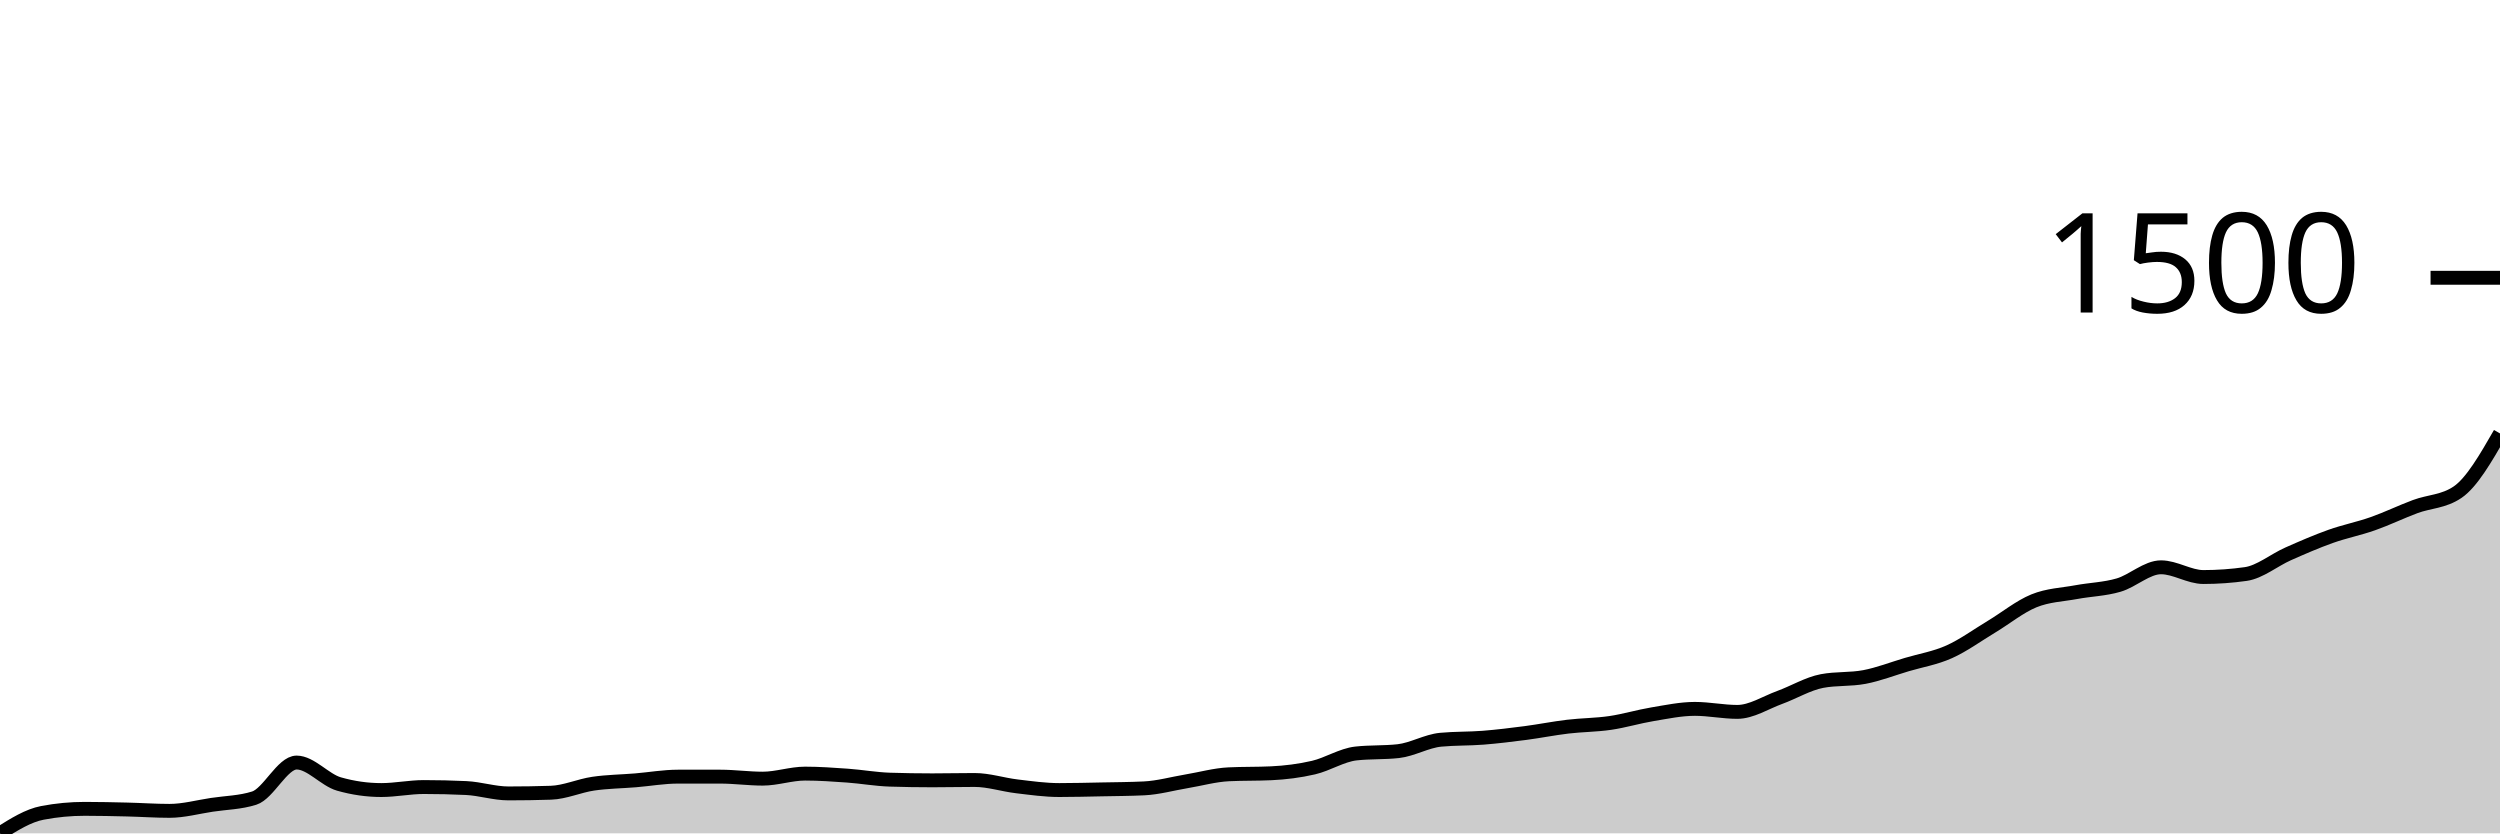
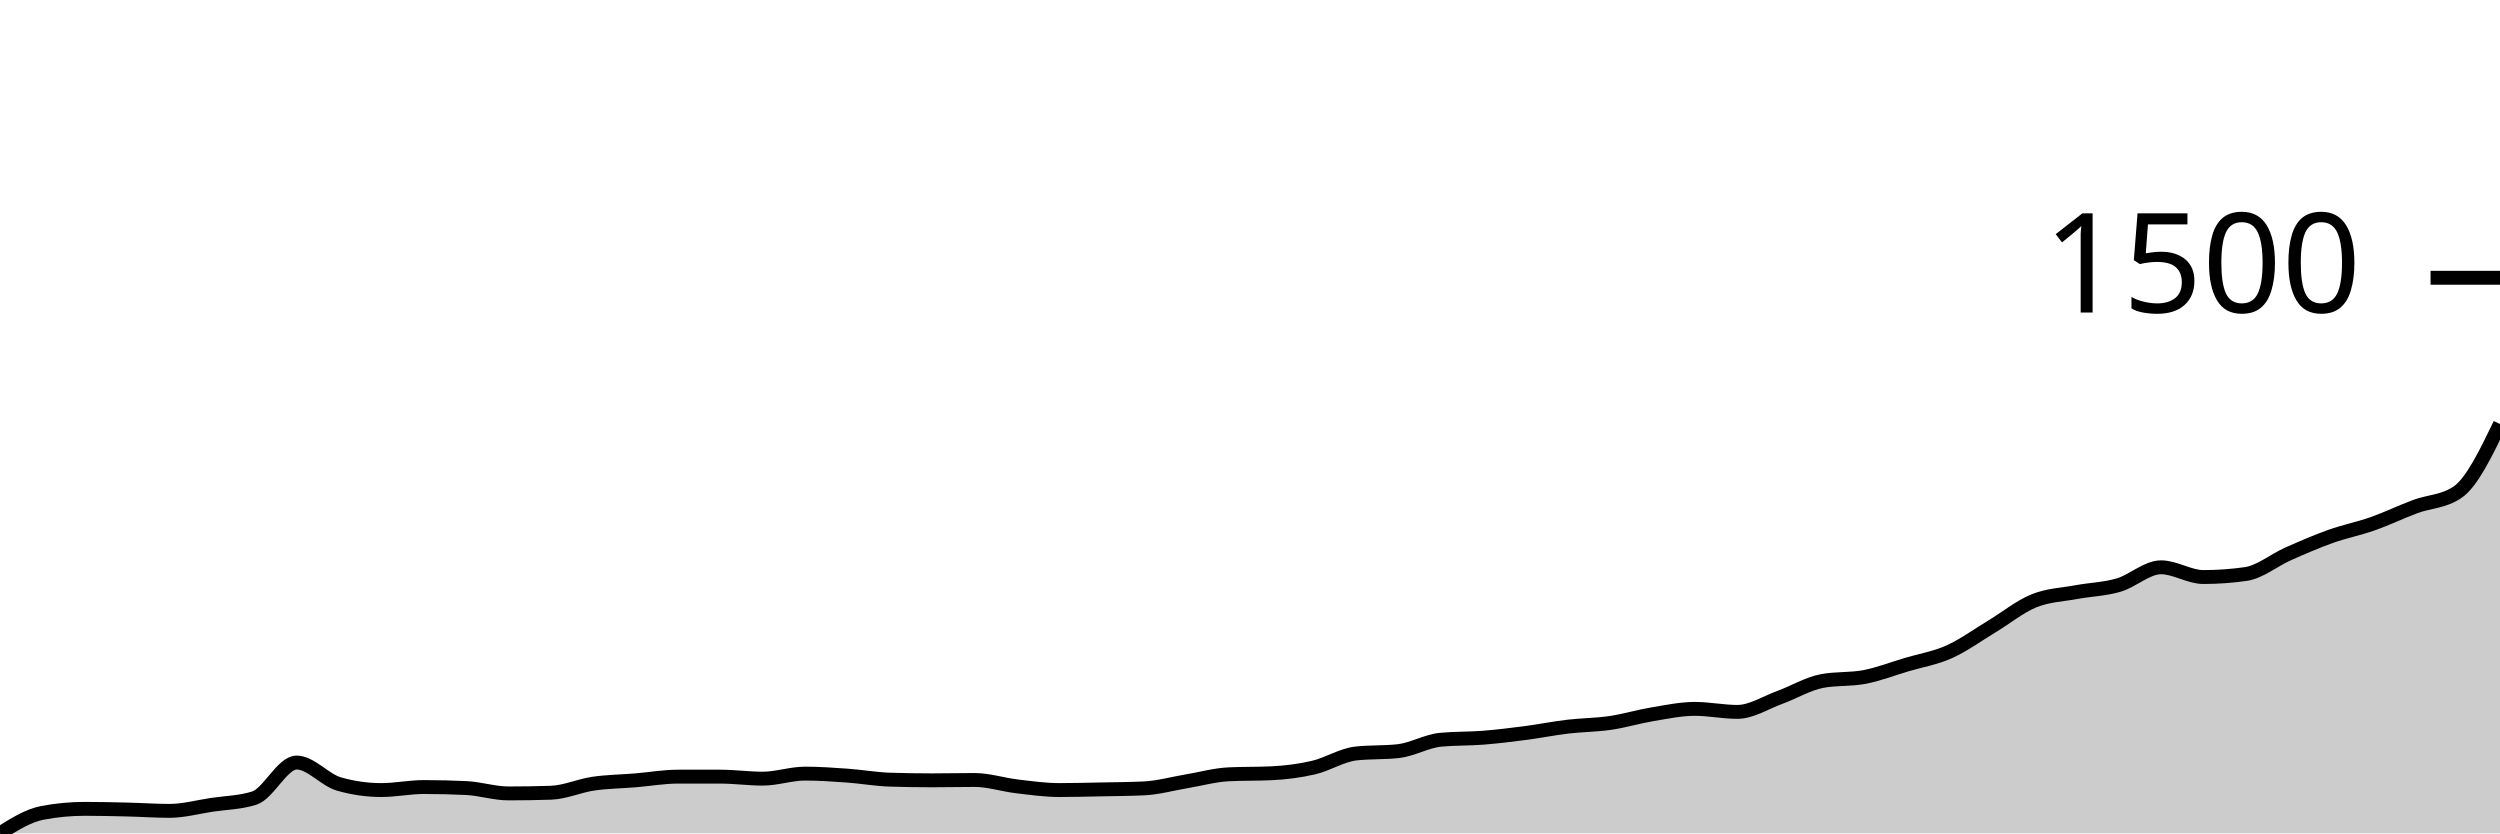
<svg xmlns="http://www.w3.org/2000/svg" viewBox="0 0 180 60">
  <g transform="translate(0,20)">
-     <path class="area" fill="rgba(0, 0, 0, 0.2)" d="M0,40C1.017,39.36,2.034,38.72,3.051,38.527C4.068,38.333,5.085,38.237,6.102,38.237C7.119,38.237,8.136,38.261,9.153,38.285C10.169,38.309,11.186,38.382,12.203,38.382C13.22,38.382,14.237,38.1,15.254,37.947C16.271,37.794,17.288,37.786,18.305,37.464C19.322,37.142,20.339,34.903,21.356,34.903C22.373,34.903,23.39,36.159,24.407,36.449C25.424,36.739,26.441,36.884,27.458,36.884C28.475,36.884,29.492,36.667,30.508,36.667C31.525,36.667,32.542,36.691,33.559,36.739C34.576,36.787,35.593,37.126,36.61,37.126C37.627,37.126,38.644,37.11,39.661,37.077C40.678,37.045,41.695,36.574,42.712,36.425C43.729,36.276,44.746,36.268,45.763,36.184C46.78,36.099,47.797,35.918,48.814,35.918C49.831,35.918,50.847,35.918,51.864,35.918C52.881,35.918,53.898,36.063,54.915,36.063C55.932,36.063,56.949,35.7,57.966,35.7C58.983,35.7,60,35.773,61.017,35.845C62.034,35.918,63.051,36.103,64.068,36.135C65.085,36.167,66.102,36.184,67.119,36.184C68.136,36.184,69.153,36.159,70.169,36.159C71.186,36.159,72.203,36.498,73.22,36.618C74.237,36.739,75.254,36.884,76.271,36.884C77.288,36.884,78.305,36.856,79.322,36.836C80.339,36.816,81.356,36.812,82.373,36.763C83.39,36.715,84.407,36.425,85.424,36.256C86.441,36.087,87.458,35.797,88.475,35.749C89.492,35.7,90.508,35.725,91.525,35.676C92.542,35.628,93.559,35.503,94.576,35.266C95.593,35.028,96.61,34.364,97.627,34.251C98.644,34.138,99.661,34.195,100.678,34.082C101.695,33.969,102.712,33.357,103.729,33.261C104.746,33.164,105.763,33.196,106.78,33.116C107.797,33.035,108.814,32.911,109.831,32.778C110.847,32.645,111.864,32.44,112.881,32.319C113.898,32.198,114.915,32.202,115.932,32.053C116.949,31.904,117.966,31.594,118.983,31.425C120,31.256,121.017,31.039,122.034,31.039C123.051,31.039,124.068,31.256,125.085,31.256C126.102,31.256,127.119,30.588,128.136,30.217C129.153,29.847,130.169,29.227,131.186,29.034C132.203,28.841,133.22,28.937,134.237,28.744C135.254,28.551,136.271,28.152,137.288,27.85C138.305,27.548,139.322,27.387,140.339,26.932C141.356,26.477,142.373,25.733,143.39,25.121C144.407,24.509,145.424,23.676,146.441,23.261C147.458,22.846,148.475,22.822,149.492,22.633C150.508,22.444,151.525,22.424,152.542,22.126C153.559,21.828,154.576,20.845,155.593,20.845C156.61,20.845,157.627,21.546,158.644,21.546C159.661,21.546,160.678,21.473,161.695,21.329C162.712,21.184,163.729,20.33,164.746,19.879C165.763,19.428,166.78,18.986,167.797,18.623C168.814,18.261,169.831,18.064,170.847,17.705C171.864,17.347,172.881,16.852,173.898,16.473C174.915,16.095,175.932,16.127,176.949,15.435C177.966,14.742,178.983,12.975,180,11.208L180,40C178.983,40,177.966,40,176.949,40C175.932,40,174.915,40,173.898,40C172.881,40,171.864,40,170.847,40C169.831,40,168.814,40,167.797,40C166.78,40,165.763,40,164.746,40C163.729,40,162.712,40,161.695,40C160.678,40,159.661,40,158.644,40C157.627,40,156.61,40,155.593,40C154.576,40,153.559,40,152.542,40C151.525,40,150.508,40,149.492,40C148.475,40,147.458,40,146.441,40C145.424,40,144.407,40,143.39,40C142.373,40,141.356,40,140.339,40C139.322,40,138.305,40,137.288,40C136.271,40,135.254,40,134.237,40C133.22,40,132.203,40,131.186,40C130.169,40,129.153,40,128.136,40C127.119,40,126.102,40,125.085,40C124.068,40,123.051,40,122.034,40C121.017,40,120,40,118.983,40C117.966,40,116.949,40,115.932,40C114.915,40,113.898,40,112.881,40C111.864,40,110.847,40,109.831,40C108.814,40,107.797,40,106.78,40C105.763,40,104.746,40,103.729,40C102.712,40,101.695,40,100.678,40C99.661,40,98.644,40,97.627,40C96.61,40,95.593,40,94.576,40C93.559,40,92.542,40,91.525,40C90.508,40,89.492,40,88.475,40C87.458,40,86.441,40,85.424,40C84.407,40,83.39,40,82.373,40C81.356,40,80.339,40,79.322,40C78.305,40,77.288,40,76.271,40C75.254,40,74.237,40,73.22,40C72.203,40,71.186,40,70.169,40C69.153,40,68.136,40,67.119,40C66.102,40,65.085,40,64.068,40C63.051,40,62.034,40,61.017,40C60,40,58.983,40,57.966,40C56.949,40,55.932,40,54.915,40C53.898,40,52.881,40,51.864,40C50.847,40,49.831,40,48.814,40C47.797,40,46.78,40,45.763,40C44.746,40,43.729,40,42.712,40C41.695,40,40.678,40,39.661,40C38.644,40,37.627,40,36.61,40C35.593,40,34.576,40,33.559,40C32.542,40,31.525,40,30.508,40C29.492,40,28.475,40,27.458,40C26.441,40,25.424,40,24.407,40C23.39,40,22.373,40,21.356,40C20.339,40,19.322,40,18.305,40C17.288,40,16.271,40,15.254,40C14.237,40,13.22,40,12.203,40C11.186,40,10.169,40,9.153,40C8.136,40,7.119,40,6.102,40C5.085,40,4.068,40,3.051,40C2.034,40,1.017,40,0,40Z" />
-     <path class="line" stroke="black" fill="none" d="M0,40C1.017,39.36,2.034,38.72,3.051,38.527C4.068,38.333,5.085,38.237,6.102,38.237C7.119,38.237,8.136,38.261,9.153,38.285C10.169,38.309,11.186,38.382,12.203,38.382C13.22,38.382,14.237,38.1,15.254,37.947C16.271,37.794,17.288,37.786,18.305,37.464C19.322,37.142,20.339,34.903,21.356,34.903C22.373,34.903,23.39,36.159,24.407,36.449C25.424,36.739,26.441,36.884,27.458,36.884C28.475,36.884,29.492,36.667,30.508,36.667C31.525,36.667,32.542,36.691,33.559,36.739C34.576,36.787,35.593,37.126,36.61,37.126C37.627,37.126,38.644,37.11,39.661,37.077C40.678,37.045,41.695,36.574,42.712,36.425C43.729,36.276,44.746,36.268,45.763,36.184C46.78,36.099,47.797,35.918,48.814,35.918C49.831,35.918,50.847,35.918,51.864,35.918C52.881,35.918,53.898,36.063,54.915,36.063C55.932,36.063,56.949,35.7,57.966,35.7C58.983,35.7,60,35.773,61.017,35.845C62.034,35.918,63.051,36.103,64.068,36.135C65.085,36.167,66.102,36.184,67.119,36.184C68.136,36.184,69.153,36.159,70.169,36.159C71.186,36.159,72.203,36.498,73.22,36.618C74.237,36.739,75.254,36.884,76.271,36.884C77.288,36.884,78.305,36.856,79.322,36.836C80.339,36.816,81.356,36.812,82.373,36.763C83.39,36.715,84.407,36.425,85.424,36.256C86.441,36.087,87.458,35.797,88.475,35.749C89.492,35.7,90.508,35.725,91.525,35.676C92.542,35.628,93.559,35.503,94.576,35.266C95.593,35.028,96.61,34.364,97.627,34.251C98.644,34.138,99.661,34.195,100.678,34.082C101.695,33.969,102.712,33.357,103.729,33.261C104.746,33.164,105.763,33.196,106.78,33.116C107.797,33.035,108.814,32.911,109.831,32.778C110.847,32.645,111.864,32.44,112.881,32.319C113.898,32.198,114.915,32.202,115.932,32.053C116.949,31.904,117.966,31.594,118.983,31.425C120,31.256,121.017,31.039,122.034,31.039C123.051,31.039,124.068,31.256,125.085,31.256C126.102,31.256,127.119,30.588,128.136,30.217C129.153,29.847,130.169,29.227,131.186,29.034C132.203,28.841,133.22,28.937,134.237,28.744C135.254,28.551,136.271,28.152,137.288,27.85C138.305,27.548,139.322,27.387,140.339,26.932C141.356,26.477,142.373,25.733,143.39,25.121C144.407,24.509,145.424,23.676,146.441,23.261C147.458,22.846,148.475,22.822,149.492,22.633C150.508,22.444,151.525,22.424,152.542,22.126C153.559,21.828,154.576,20.845,155.593,20.845C156.61,20.845,157.627,21.546,158.644,21.546C159.661,21.546,160.678,21.473,161.695,21.329C162.712,21.184,163.729,20.33,164.746,19.879C165.763,19.428,166.78,18.986,167.797,18.623C168.814,18.261,169.831,18.064,170.847,17.705C171.864,17.347,172.881,16.852,173.898,16.473C174.915,16.095,175.932,16.127,176.949,15.435C177.966,14.742,178.983,12.975,180,11.208" />
+     <path class="area" fill="rgba(0, 0, 0, 0.2)" d="M0,40C1.017,39.36,2.034,38.72,3.051,38.527C4.068,38.333,5.085,38.237,6.102,38.237C7.119,38.237,8.136,38.261,9.153,38.285C10.169,38.309,11.186,38.382,12.203,38.382C13.22,38.382,14.237,38.1,15.254,37.947C16.271,37.794,17.288,37.786,18.305,37.464C19.322,37.142,20.339,34.903,21.356,34.903C22.373,34.903,23.39,36.159,24.407,36.449C25.424,36.739,26.441,36.884,27.458,36.884C28.475,36.884,29.492,36.667,30.508,36.667C31.525,36.667,32.542,36.691,33.559,36.739C34.576,36.787,35.593,37.126,36.61,37.126C37.627,37.126,38.644,37.11,39.661,37.077C40.678,37.045,41.695,36.574,42.712,36.425C43.729,36.276,44.746,36.268,45.763,36.184C46.78,36.099,47.797,35.918,48.814,35.918C49.831,35.918,50.847,35.918,51.864,35.918C52.881,35.918,53.898,36.063,54.915,36.063C55.932,36.063,56.949,35.7,57.966,35.7C58.983,35.7,60,35.773,61.017,35.845C62.034,35.918,63.051,36.103,64.068,36.135C65.085,36.167,66.102,36.184,67.119,36.184C68.136,36.184,69.153,36.159,70.169,36.159C71.186,36.159,72.203,36.498,73.22,36.618C74.237,36.739,75.254,36.884,76.271,36.884C77.288,36.884,78.305,36.856,79.322,36.836C80.339,36.816,81.356,36.812,82.373,36.763C83.39,36.715,84.407,36.425,85.424,36.256C86.441,36.087,87.458,35.797,88.475,35.749C89.492,35.7,90.508,35.725,91.525,35.676C92.542,35.628,93.559,35.503,94.576,35.266C95.593,35.028,96.61,34.364,97.627,34.251C98.644,34.138,99.661,34.195,100.678,34.082C101.695,33.969,102.712,33.357,103.729,33.261C104.746,33.164,105.763,33.196,106.78,33.116C107.797,33.035,108.814,32.911,109.831,32.778C110.847,32.645,111.864,32.44,112.881,32.319C113.898,32.198,114.915,32.202,115.932,32.053C116.949,31.904,117.966,31.594,118.983,31.425C120,31.256,121.017,31.039,122.034,31.039C123.051,31.039,124.068,31.256,125.085,31.256C126.102,31.256,127.119,30.588,128.136,30.217C129.153,29.847,130.169,29.227,131.186,29.034C132.203,28.841,133.22,28.937,134.237,28.744C135.254,28.551,136.271,28.152,137.288,27.85C138.305,27.548,139.322,27.387,140.339,26.932C141.356,26.477,142.373,25.733,143.39,25.121C144.407,24.509,145.424,23.676,146.441,23.261C147.458,22.846,148.475,22.822,149.492,22.633C150.508,22.444,151.525,22.424,152.542,22.126C153.559,21.828,154.576,20.845,155.593,20.845C156.61,20.845,157.627,21.546,158.644,21.546C159.661,21.546,160.678,21.473,161.695,21.329C162.712,21.184,163.729,20.33,164.746,19.879C165.763,19.428,166.78,18.986,167.797,18.623C168.814,18.261,169.831,18.064,170.847,17.705C171.864,17.347,172.881,16.852,173.898,16.473C174.915,16.095,175.932,16.127,176.949,15.435C177.966,14.742,178.983,12.637,180,10.531L180,40C178.983,40,177.966,40,176.949,40C175.932,40,174.915,40,173.898,40C172.881,40,171.864,40,170.847,40C169.831,40,168.814,40,167.797,40C166.78,40,165.763,40,164.746,40C163.729,40,162.712,40,161.695,40C160.678,40,159.661,40,158.644,40C157.627,40,156.61,40,155.593,40C154.576,40,153.559,40,152.542,40C151.525,40,150.508,40,149.492,40C148.475,40,147.458,40,146.441,40C145.424,40,144.407,40,143.39,40C142.373,40,141.356,40,140.339,40C139.322,40,138.305,40,137.288,40C136.271,40,135.254,40,134.237,40C133.22,40,132.203,40,131.186,40C130.169,40,129.153,40,128.136,40C127.119,40,126.102,40,125.085,40C124.068,40,123.051,40,122.034,40C121.017,40,120,40,118.983,40C117.966,40,116.949,40,115.932,40C114.915,40,113.898,40,112.881,40C111.864,40,110.847,40,109.831,40C108.814,40,107.797,40,106.78,40C105.763,40,104.746,40,103.729,40C102.712,40,101.695,40,100.678,40C99.661,40,98.644,40,97.627,40C96.61,40,95.593,40,94.576,40C93.559,40,92.542,40,91.525,40C90.508,40,89.492,40,88.475,40C87.458,40,86.441,40,85.424,40C84.407,40,83.39,40,82.373,40C81.356,40,80.339,40,79.322,40C78.305,40,77.288,40,76.271,40C75.254,40,74.237,40,73.22,40C72.203,40,71.186,40,70.169,40C69.153,40,68.136,40,67.119,40C66.102,40,65.085,40,64.068,40C63.051,40,62.034,40,61.017,40C60,40,58.983,40,57.966,40C56.949,40,55.932,40,54.915,40C53.898,40,52.881,40,51.864,40C50.847,40,49.831,40,48.814,40C47.797,40,46.78,40,45.763,40C44.746,40,43.729,40,42.712,40C41.695,40,40.678,40,39.661,40C38.644,40,37.627,40,36.61,40C35.593,40,34.576,40,33.559,40C32.542,40,31.525,40,30.508,40C29.492,40,28.475,40,27.458,40C26.441,40,25.424,40,24.407,40C23.39,40,22.373,40,21.356,40C20.339,40,19.322,40,18.305,40C17.288,40,16.271,40,15.254,40C14.237,40,13.22,40,12.203,40C11.186,40,10.169,40,9.153,40C8.136,40,7.119,40,6.102,40C5.085,40,4.068,40,3.051,40C2.034,40,1.017,40,0,40Z" />
+     <path class="line" stroke="black" fill="none" d="M0,40C1.017,39.36,2.034,38.72,3.051,38.527C4.068,38.333,5.085,38.237,6.102,38.237C7.119,38.237,8.136,38.261,9.153,38.285C10.169,38.309,11.186,38.382,12.203,38.382C13.22,38.382,14.237,38.1,15.254,37.947C16.271,37.794,17.288,37.786,18.305,37.464C19.322,37.142,20.339,34.903,21.356,34.903C22.373,34.903,23.39,36.159,24.407,36.449C25.424,36.739,26.441,36.884,27.458,36.884C28.475,36.884,29.492,36.667,30.508,36.667C31.525,36.667,32.542,36.691,33.559,36.739C34.576,36.787,35.593,37.126,36.61,37.126C37.627,37.126,38.644,37.11,39.661,37.077C40.678,37.045,41.695,36.574,42.712,36.425C43.729,36.276,44.746,36.268,45.763,36.184C46.78,36.099,47.797,35.918,48.814,35.918C49.831,35.918,50.847,35.918,51.864,35.918C52.881,35.918,53.898,36.063,54.915,36.063C55.932,36.063,56.949,35.7,57.966,35.7C58.983,35.7,60,35.773,61.017,35.845C62.034,35.918,63.051,36.103,64.068,36.135C65.085,36.167,66.102,36.184,67.119,36.184C68.136,36.184,69.153,36.159,70.169,36.159C71.186,36.159,72.203,36.498,73.22,36.618C74.237,36.739,75.254,36.884,76.271,36.884C77.288,36.884,78.305,36.856,79.322,36.836C80.339,36.816,81.356,36.812,82.373,36.763C83.39,36.715,84.407,36.425,85.424,36.256C86.441,36.087,87.458,35.797,88.475,35.749C89.492,35.7,90.508,35.725,91.525,35.676C92.542,35.628,93.559,35.503,94.576,35.266C95.593,35.028,96.61,34.364,97.627,34.251C98.644,34.138,99.661,34.195,100.678,34.082C101.695,33.969,102.712,33.357,103.729,33.261C104.746,33.164,105.763,33.196,106.78,33.116C107.797,33.035,108.814,32.911,109.831,32.778C110.847,32.645,111.864,32.44,112.881,32.319C113.898,32.198,114.915,32.202,115.932,32.053C116.949,31.904,117.966,31.594,118.983,31.425C120,31.256,121.017,31.039,122.034,31.039C123.051,31.039,124.068,31.256,125.085,31.256C126.102,31.256,127.119,30.588,128.136,30.217C129.153,29.847,130.169,29.227,131.186,29.034C132.203,28.841,133.22,28.937,134.237,28.744C135.254,28.551,136.271,28.152,137.288,27.85C138.305,27.548,139.322,27.387,140.339,26.932C141.356,26.477,142.373,25.733,143.39,25.121C144.407,24.509,145.424,23.676,146.441,23.261C147.458,22.846,148.475,22.822,149.492,22.633C150.508,22.444,151.525,22.424,152.542,22.126C153.559,21.828,154.576,20.845,155.593,20.845C156.61,20.845,157.627,21.546,158.644,21.546C159.661,21.546,160.678,21.473,161.695,21.329C162.712,21.184,163.729,20.33,164.746,19.879C165.763,19.428,166.78,18.986,167.797,18.623C168.814,18.261,169.831,18.064,170.847,17.705C171.864,17.347,172.881,16.852,173.898,16.473C174.915,16.095,175.932,16.127,176.949,15.435C177.966,14.742,178.983,12.637,180,10.531" />
    <path class="axis-ceiling" stroke-width="1" stroke="black" fill="none" d="M175,0L180,0" />
    <text class="axis-ceiling-label" font-family="sans-serif" text-anchor="end" font-size="10px" x="170" y="2.5">1500</text>
  </g>
</svg>
